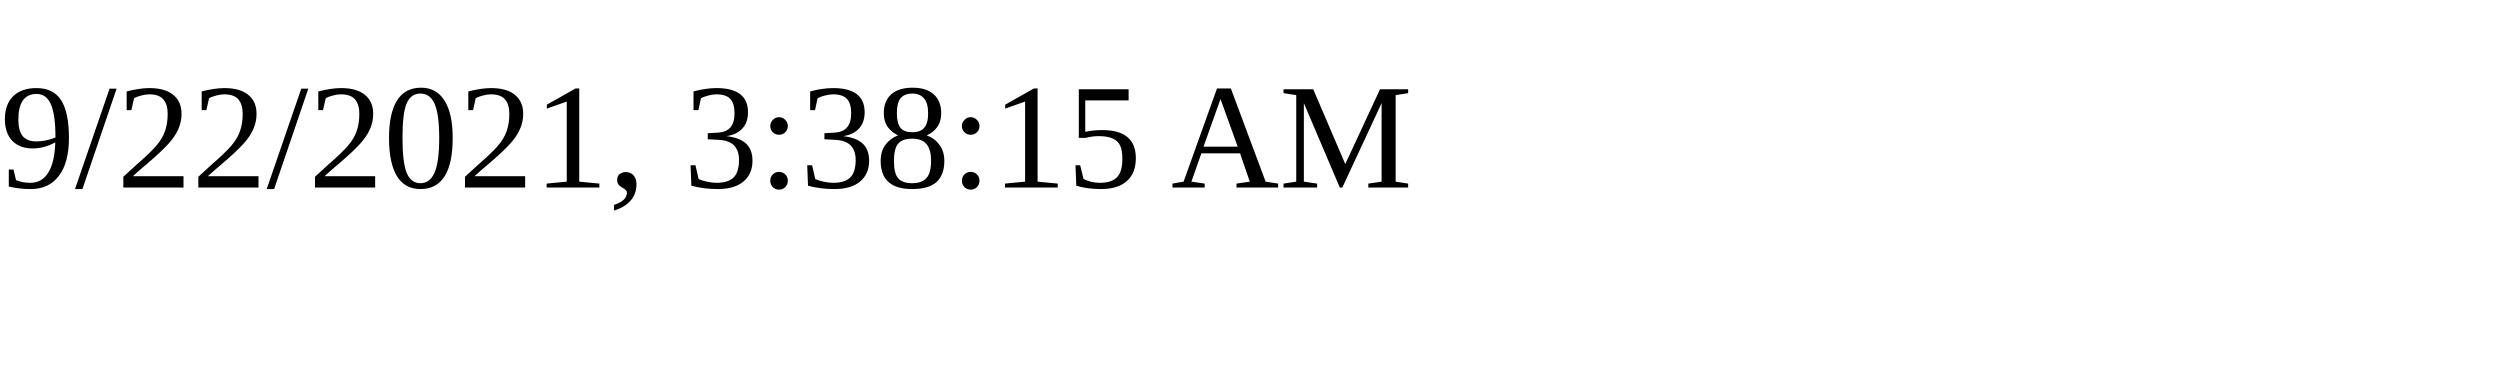
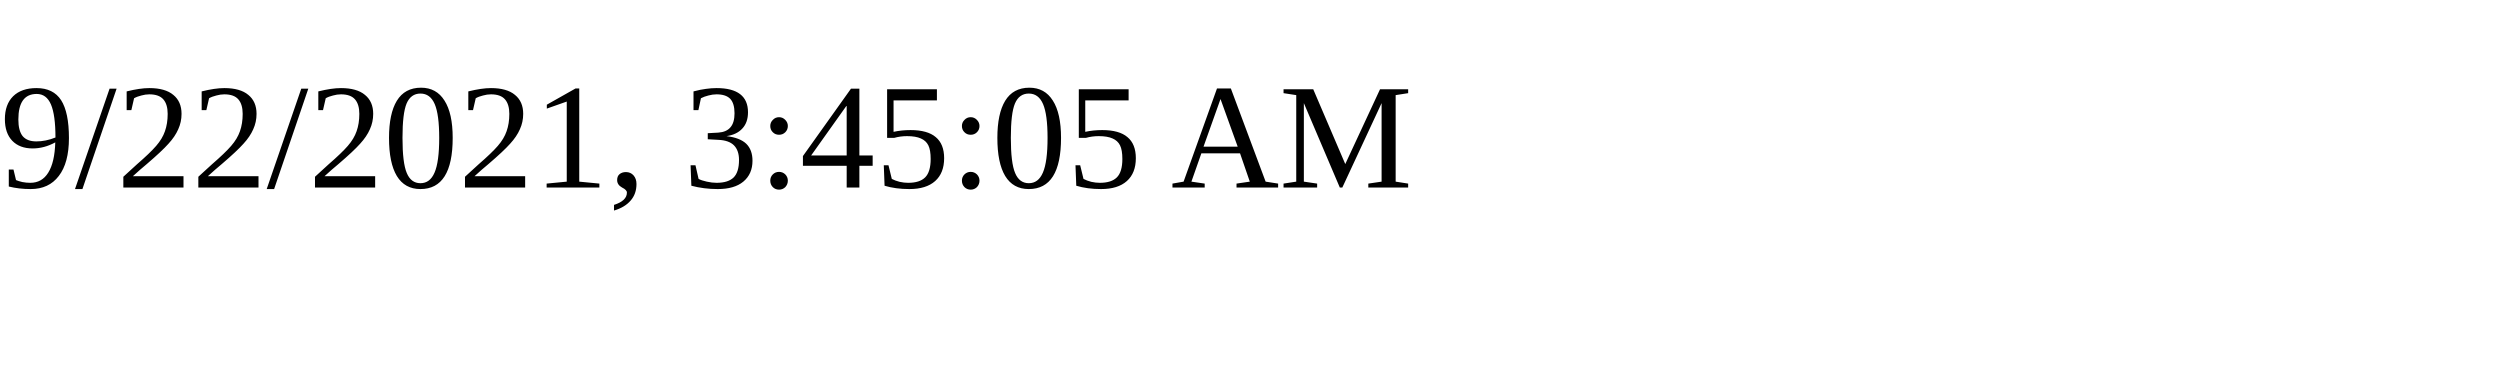
<svg xmlns="http://www.w3.org/2000/svg" height="30" width="200">
-   <text x="0" y="15">9/22/2021, 3:38:15 AM</text>
+   <text x="0" y="15">9/22/2021, 3:45:05 AM</text>
</svg>
